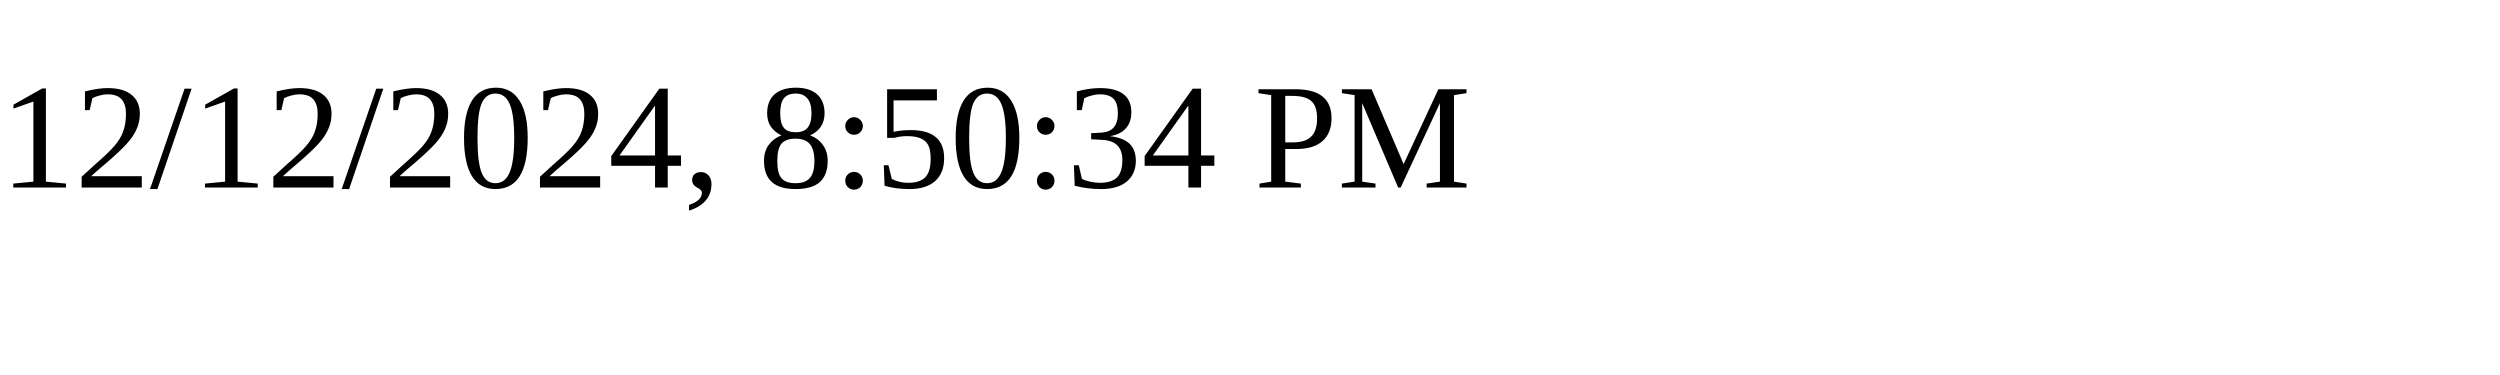
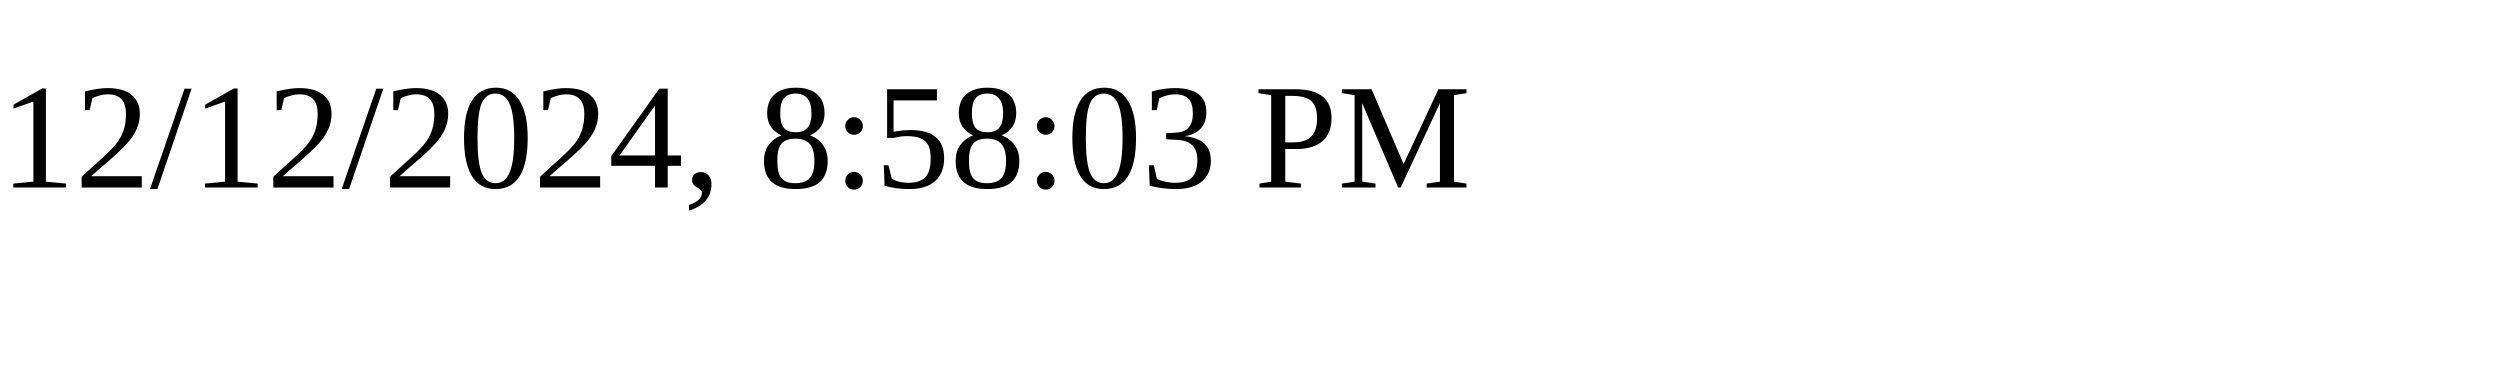
<svg xmlns="http://www.w3.org/2000/svg" height="30" width="200">
-   <text x="0" y="15">12/12/2024, 8:50:34 PM</text>
+   <text x="0" y="15">12/12/2024, 8:58:03 PM</text>
</svg>
